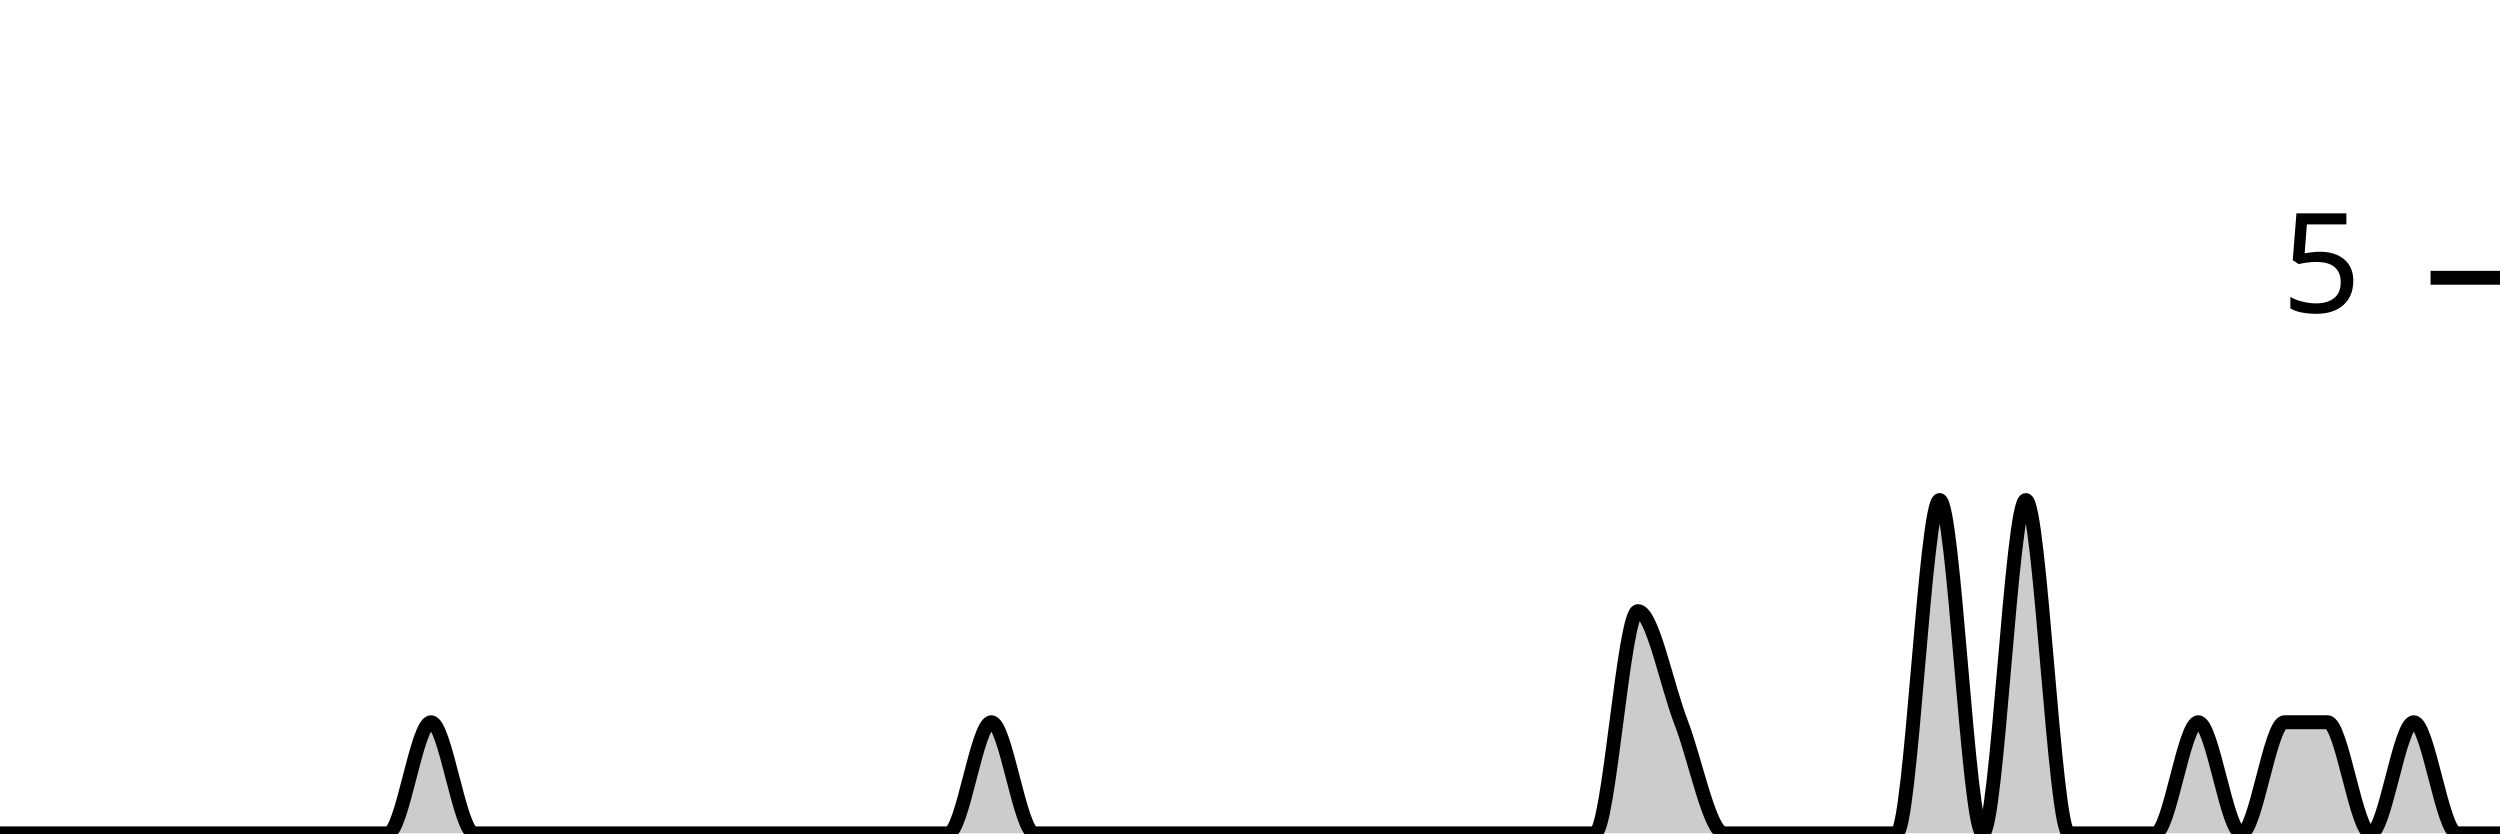
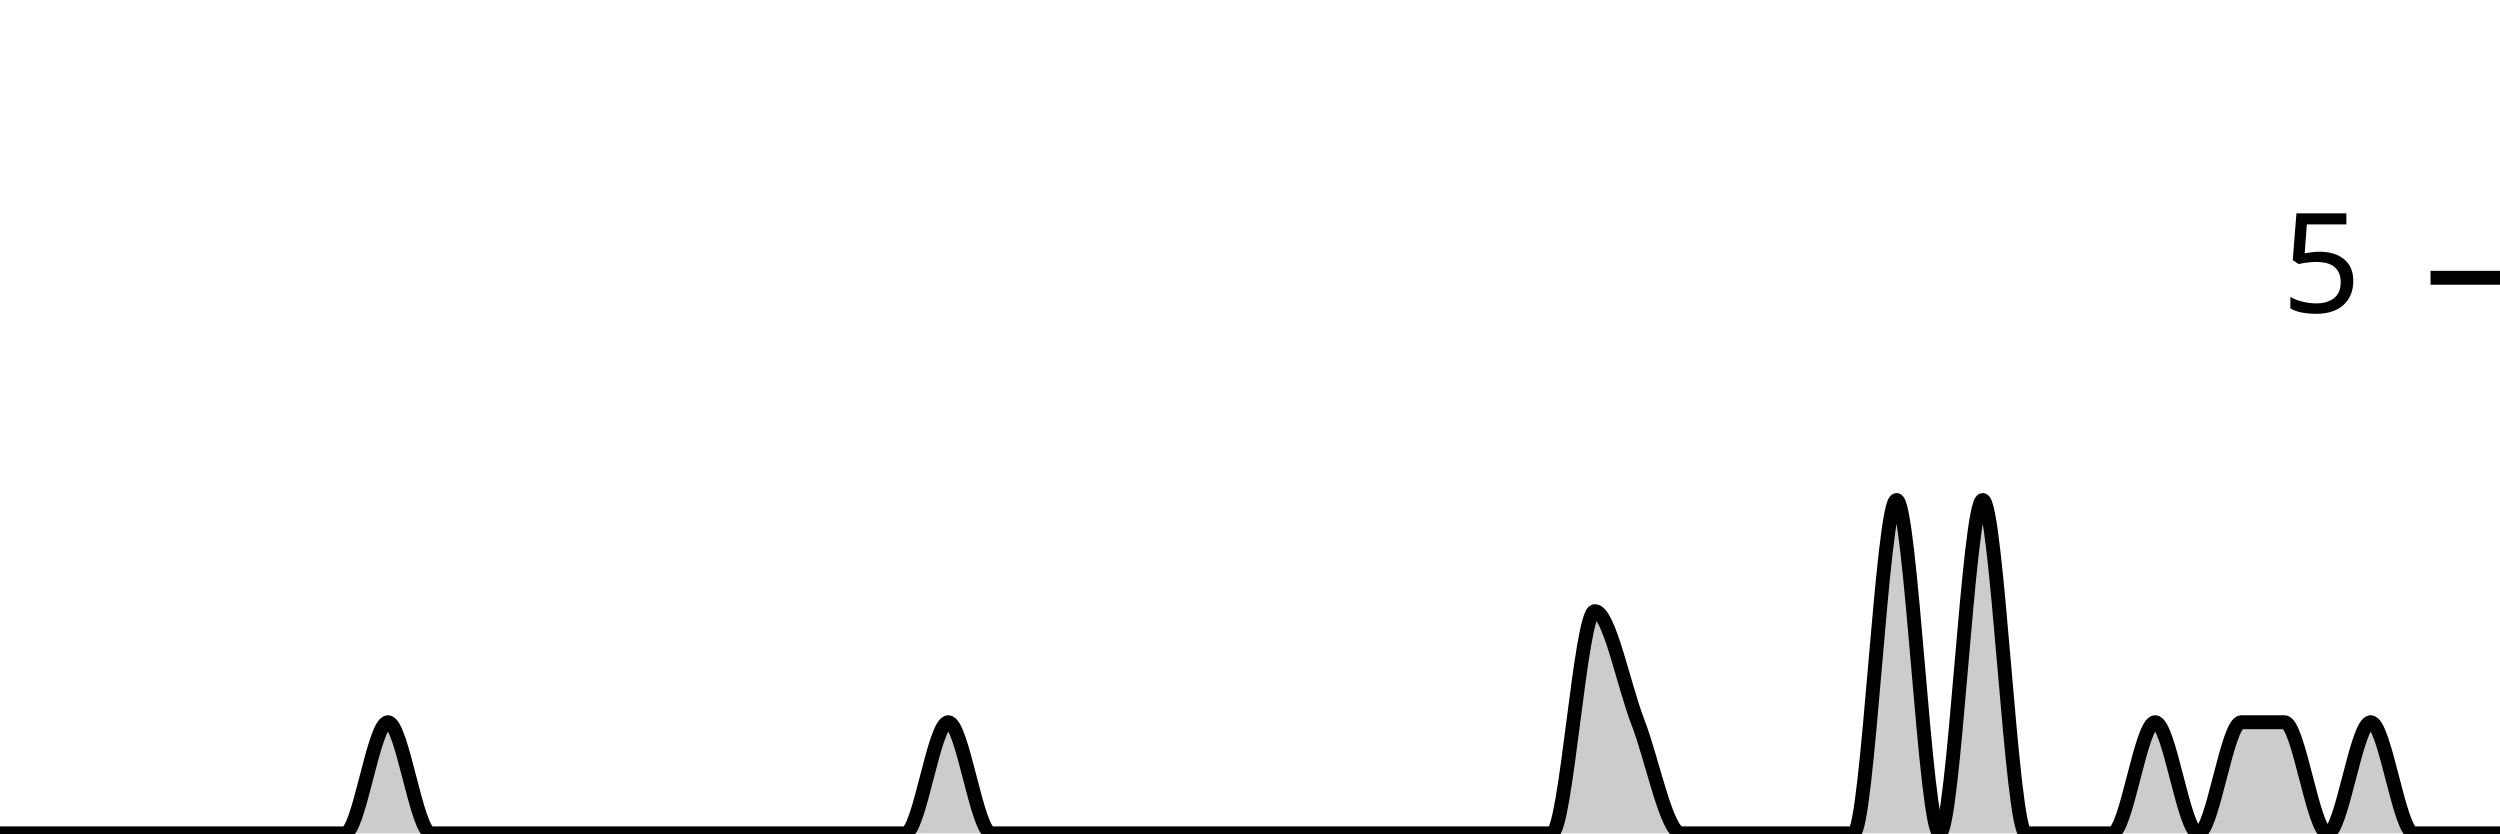
<svg xmlns="http://www.w3.org/2000/svg" viewBox="0 0 180 60">
  <g transform="translate(0,20)">
-     <path class="area" fill="rgba(0, 0, 0, 0.2)" d="M0,40C1.034,40,2.069,40,3.103,40C4.138,40,5.172,40,6.207,40C7.241,40,8.276,40,9.31,40C10.345,40,11.379,40,12.414,40C13.448,40,14.483,40,15.517,40C16.552,40,17.586,40,18.621,40C19.655,40,20.69,40,21.724,40C22.759,40,23.793,40,24.828,40C25.862,40,26.897,40,27.931,40C28.966,40,30,32,31.034,32C32.069,32,33.103,40,34.138,40C35.172,40,36.207,40,37.241,40C38.276,40,39.31,40,40.345,40C41.379,40,42.414,40,43.448,40C44.483,40,45.517,40,46.552,40C47.586,40,48.621,40,49.655,40C50.69,40,51.724,40,52.759,40C53.793,40,54.828,40,55.862,40C56.897,40,57.931,40,58.966,40C60,40,61.034,40,62.069,40C63.103,40,64.138,40,65.172,40C66.207,40,67.241,40,68.276,40C69.31,40,70.345,32,71.379,32C72.414,32,73.448,40,74.483,40C75.517,40,76.552,40,77.586,40C78.621,40,79.655,40,80.69,40C81.724,40,82.759,40,83.793,40C84.828,40,85.862,40,86.897,40C87.931,40,88.966,40,90,40C91.034,40,92.069,40,93.103,40C94.138,40,95.172,40,96.207,40C97.241,40,98.276,40,99.31,40C100.345,40,101.379,40,102.414,40C103.448,40,104.483,40,105.517,40C106.552,40,107.586,40,108.621,40C109.655,40,110.69,40,111.724,40C112.759,40,113.793,40,114.828,40C115.862,40,116.897,24,117.931,24C118.966,24,120,29.333,121.034,32C122.069,34.667,123.103,40,124.138,40C125.172,40,126.207,40,127.241,40C128.276,40,129.31,40,130.345,40C131.379,40,132.414,40,133.448,40C134.483,40,135.517,40,136.552,40C137.586,40,138.621,16,139.655,16C140.69,16,141.724,40,142.759,40C143.793,40,144.828,16,145.862,16C146.897,16,147.931,40,148.966,40C150,40,151.034,40,152.069,40C153.103,40,154.138,40,155.172,40C156.207,40,157.241,32,158.276,32C159.31,32,160.345,40,161.379,40C162.414,40,163.448,32,164.483,32C165.517,32,166.552,32,167.586,32C168.621,32,169.655,40,170.69,40C171.724,40,172.759,32,173.793,32C174.828,32,175.862,40,176.897,40C177.931,40,178.966,40,180,40L180,40C178.966,40,177.931,40,176.897,40C175.862,40,174.828,40,173.793,40C172.759,40,171.724,40,170.69,40C169.655,40,168.621,40,167.586,40C166.552,40,165.517,40,164.483,40C163.448,40,162.414,40,161.379,40C160.345,40,159.31,40,158.276,40C157.241,40,156.207,40,155.172,40C154.138,40,153.103,40,152.069,40C151.034,40,150,40,148.966,40C147.931,40,146.897,40,145.862,40C144.828,40,143.793,40,142.759,40C141.724,40,140.69,40,139.655,40C138.621,40,137.586,40,136.552,40C135.517,40,134.483,40,133.448,40C132.414,40,131.379,40,130.345,40C129.31,40,128.276,40,127.241,40C126.207,40,125.172,40,124.138,40C123.103,40,122.069,40,121.034,40C120,40,118.966,40,117.931,40C116.897,40,115.862,40,114.828,40C113.793,40,112.759,40,111.724,40C110.69,40,109.655,40,108.621,40C107.586,40,106.552,40,105.517,40C104.483,40,103.448,40,102.414,40C101.379,40,100.345,40,99.31,40C98.276,40,97.241,40,96.207,40C95.172,40,94.138,40,93.103,40C92.069,40,91.034,40,90,40C88.966,40,87.931,40,86.897,40C85.862,40,84.828,40,83.793,40C82.759,40,81.724,40,80.69,40C79.655,40,78.621,40,77.586,40C76.552,40,75.517,40,74.483,40C73.448,40,72.414,40,71.379,40C70.345,40,69.31,40,68.276,40C67.241,40,66.207,40,65.172,40C64.138,40,63.103,40,62.069,40C61.034,40,60,40,58.966,40C57.931,40,56.897,40,55.862,40C54.828,40,53.793,40,52.759,40C51.724,40,50.69,40,49.655,40C48.621,40,47.586,40,46.552,40C45.517,40,44.483,40,43.448,40C42.414,40,41.379,40,40.345,40C39.31,40,38.276,40,37.241,40C36.207,40,35.172,40,34.138,40C33.103,40,32.069,40,31.034,40C30,40,28.966,40,27.931,40C26.897,40,25.862,40,24.828,40C23.793,40,22.759,40,21.724,40C20.69,40,19.655,40,18.621,40C17.586,40,16.552,40,15.517,40C14.483,40,13.448,40,12.414,40C11.379,40,10.345,40,9.31,40C8.276,40,7.241,40,6.207,40C5.172,40,4.138,40,3.103,40C2.069,40,1.034,40,0,40Z" />
-     <path class="line" stroke="black" fill="none" d="M0,40C1.034,40,2.069,40,3.103,40C4.138,40,5.172,40,6.207,40C7.241,40,8.276,40,9.31,40C10.345,40,11.379,40,12.414,40C13.448,40,14.483,40,15.517,40C16.552,40,17.586,40,18.621,40C19.655,40,20.69,40,21.724,40C22.759,40,23.793,40,24.828,40C25.862,40,26.897,40,27.931,40C28.966,40,30,32,31.034,32C32.069,32,33.103,40,34.138,40C35.172,40,36.207,40,37.241,40C38.276,40,39.31,40,40.345,40C41.379,40,42.414,40,43.448,40C44.483,40,45.517,40,46.552,40C47.586,40,48.621,40,49.655,40C50.69,40,51.724,40,52.759,40C53.793,40,54.828,40,55.862,40C56.897,40,57.931,40,58.966,40C60,40,61.034,40,62.069,40C63.103,40,64.138,40,65.172,40C66.207,40,67.241,40,68.276,40C69.31,40,70.345,32,71.379,32C72.414,32,73.448,40,74.483,40C75.517,40,76.552,40,77.586,40C78.621,40,79.655,40,80.69,40C81.724,40,82.759,40,83.793,40C84.828,40,85.862,40,86.897,40C87.931,40,88.966,40,90,40C91.034,40,92.069,40,93.103,40C94.138,40,95.172,40,96.207,40C97.241,40,98.276,40,99.31,40C100.345,40,101.379,40,102.414,40C103.448,40,104.483,40,105.517,40C106.552,40,107.586,40,108.621,40C109.655,40,110.69,40,111.724,40C112.759,40,113.793,40,114.828,40C115.862,40,116.897,24,117.931,24C118.966,24,120,29.333,121.034,32C122.069,34.667,123.103,40,124.138,40C125.172,40,126.207,40,127.241,40C128.276,40,129.31,40,130.345,40C131.379,40,132.414,40,133.448,40C134.483,40,135.517,40,136.552,40C137.586,40,138.621,16,139.655,16C140.69,16,141.724,40,142.759,40C143.793,40,144.828,16,145.862,16C146.897,16,147.931,40,148.966,40C150,40,151.034,40,152.069,40C153.103,40,154.138,40,155.172,40C156.207,40,157.241,32,158.276,32C159.31,32,160.345,40,161.379,40C162.414,40,163.448,32,164.483,32C165.517,32,166.552,32,167.586,32C168.621,32,169.655,40,170.69,40C171.724,40,172.759,32,173.793,32C174.828,32,175.862,40,176.897,40C177.931,40,178.966,40,180,40" />
+     <path class="area" fill="rgba(0, 0, 0, 0.2)" d="M0,40C1.034,40,2.069,40,3.103,40C4.138,40,5.172,40,6.207,40C7.241,40,8.276,40,9.31,40C10.345,40,11.379,40,12.414,40C13.448,40,14.483,40,15.517,40C16.552,40,17.586,40,18.621,40C19.655,40,20.69,40,21.724,40C22.759,40,23.793,40,24.828,40C25.862,40,26.897,32,27.931,32C28.966,32,30,40,31.034,40C32.069,40,33.103,40,34.138,40C35.172,40,36.207,40,37.241,40C38.276,40,39.31,40,40.345,40C41.379,40,42.414,40,43.448,40C44.483,40,45.517,40,46.552,40C47.586,40,48.621,40,49.655,40C50.69,40,51.724,40,52.759,40C53.793,40,54.828,40,55.862,40C56.897,40,57.931,40,58.966,40C60,40,61.034,40,62.069,40C63.103,40,64.138,40,65.172,40C66.207,40,67.241,32,68.276,32C69.31,32,70.345,40,71.379,40C72.414,40,73.448,40,74.483,40C75.517,40,76.552,40,77.586,40C78.621,40,79.655,40,80.69,40C81.724,40,82.759,40,83.793,40C84.828,40,85.862,40,86.897,40C87.931,40,88.966,40,90,40C91.034,40,92.069,40,93.103,40C94.138,40,95.172,40,96.207,40C97.241,40,98.276,40,99.31,40C100.345,40,101.379,40,102.414,40C103.448,40,104.483,40,105.517,40C106.552,40,107.586,40,108.621,40C109.655,40,110.69,40,111.724,40C112.759,40,113.793,24,114.828,24C115.862,24,116.897,29.333,117.931,32C118.966,34.667,120,40,121.034,40C122.069,40,123.103,40,124.138,40C125.172,40,126.207,40,127.241,40C128.276,40,129.31,40,130.345,40C131.379,40,132.414,40,133.448,40C134.483,40,135.517,16,136.552,16C137.586,16,138.621,40,139.655,40C140.69,40,141.724,16,142.759,16C143.793,16,144.828,40,145.862,40C146.897,40,147.931,40,148.966,40C150,40,151.034,40,152.069,40C153.103,40,154.138,32,155.172,32C156.207,32,157.241,40,158.276,40C159.31,40,160.345,32,161.379,32C162.414,32,163.448,32,164.483,32C165.517,32,166.552,40,167.586,40C168.621,40,169.655,32,170.69,32C171.724,32,172.759,40,173.793,40C174.828,40,175.862,40,176.897,40C177.931,40,178.966,40,180,40L180,40C178.966,40,177.931,40,176.897,40C175.862,40,174.828,40,173.793,40C172.759,40,171.724,40,170.69,40C169.655,40,168.621,40,167.586,40C166.552,40,165.517,40,164.483,40C163.448,40,162.414,40,161.379,40C160.345,40,159.31,40,158.276,40C157.241,40,156.207,40,155.172,40C154.138,40,153.103,40,152.069,40C151.034,40,150,40,148.966,40C147.931,40,146.897,40,145.862,40C144.828,40,143.793,40,142.759,40C141.724,40,140.69,40,139.655,40C138.621,40,137.586,40,136.552,40C135.517,40,134.483,40,133.448,40C132.414,40,131.379,40,130.345,40C129.31,40,128.276,40,127.241,40C126.207,40,125.172,40,124.138,40C123.103,40,122.069,40,121.034,40C120,40,118.966,40,117.931,40C116.897,40,115.862,40,114.828,40C113.793,40,112.759,40,111.724,40C110.69,40,109.655,40,108.621,40C107.586,40,106.552,40,105.517,40C104.483,40,103.448,40,102.414,40C101.379,40,100.345,40,99.31,40C98.276,40,97.241,40,96.207,40C95.172,40,94.138,40,93.103,40C92.069,40,91.034,40,90,40C88.966,40,87.931,40,86.897,40C85.862,40,84.828,40,83.793,40C82.759,40,81.724,40,80.69,40C79.655,40,78.621,40,77.586,40C76.552,40,75.517,40,74.483,40C73.448,40,72.414,40,71.379,40C70.345,40,69.31,40,68.276,40C67.241,40,66.207,40,65.172,40C64.138,40,63.103,40,62.069,40C61.034,40,60,40,58.966,40C57.931,40,56.897,40,55.862,40C54.828,40,53.793,40,52.759,40C51.724,40,50.69,40,49.655,40C48.621,40,47.586,40,46.552,40C45.517,40,44.483,40,43.448,40C42.414,40,41.379,40,40.345,40C39.31,40,38.276,40,37.241,40C36.207,40,35.172,40,34.138,40C33.103,40,32.069,40,31.034,40C30,40,28.966,40,27.931,40C26.897,40,25.862,40,24.828,40C23.793,40,22.759,40,21.724,40C20.69,40,19.655,40,18.621,40C17.586,40,16.552,40,15.517,40C14.483,40,13.448,40,12.414,40C11.379,40,10.345,40,9.31,40C8.276,40,7.241,40,6.207,40C5.172,40,4.138,40,3.103,40C2.069,40,1.034,40,0,40Z" />
+     <path class="line" stroke="black" fill="none" d="M0,40C1.034,40,2.069,40,3.103,40C4.138,40,5.172,40,6.207,40C7.241,40,8.276,40,9.31,40C10.345,40,11.379,40,12.414,40C13.448,40,14.483,40,15.517,40C16.552,40,17.586,40,18.621,40C19.655,40,20.69,40,21.724,40C22.759,40,23.793,40,24.828,40C25.862,40,26.897,32,27.931,32C28.966,32,30,40,31.034,40C32.069,40,33.103,40,34.138,40C35.172,40,36.207,40,37.241,40C38.276,40,39.31,40,40.345,40C41.379,40,42.414,40,43.448,40C44.483,40,45.517,40,46.552,40C47.586,40,48.621,40,49.655,40C50.69,40,51.724,40,52.759,40C53.793,40,54.828,40,55.862,40C56.897,40,57.931,40,58.966,40C60,40,61.034,40,62.069,40C63.103,40,64.138,40,65.172,40C66.207,40,67.241,32,68.276,32C69.31,32,70.345,40,71.379,40C72.414,40,73.448,40,74.483,40C75.517,40,76.552,40,77.586,40C78.621,40,79.655,40,80.69,40C81.724,40,82.759,40,83.793,40C84.828,40,85.862,40,86.897,40C87.931,40,88.966,40,90,40C91.034,40,92.069,40,93.103,40C94.138,40,95.172,40,96.207,40C97.241,40,98.276,40,99.31,40C100.345,40,101.379,40,102.414,40C103.448,40,104.483,40,105.517,40C106.552,40,107.586,40,108.621,40C109.655,40,110.69,40,111.724,40C112.759,40,113.793,24,114.828,24C115.862,24,116.897,29.333,117.931,32C118.966,34.667,120,40,121.034,40C122.069,40,123.103,40,124.138,40C125.172,40,126.207,40,127.241,40C128.276,40,129.31,40,130.345,40C131.379,40,132.414,40,133.448,40C134.483,40,135.517,16,136.552,16C137.586,16,138.621,40,139.655,40C140.69,40,141.724,16,142.759,16C143.793,16,144.828,40,145.862,40C146.897,40,147.931,40,148.966,40C150,40,151.034,40,152.069,40C153.103,40,154.138,32,155.172,32C156.207,32,157.241,40,158.276,40C159.31,40,160.345,32,161.379,32C162.414,32,163.448,32,164.483,32C165.517,32,166.552,40,167.586,40C168.621,40,169.655,32,170.69,32C171.724,32,172.759,40,173.793,40C174.828,40,175.862,40,176.897,40C177.931,40,178.966,40,180,40" />
    <path class="axis-ceiling" stroke-width="1" stroke="black" fill="none" d="M175,0L180,0" />
    <text class="axis-ceiling-label" font-family="sans-serif" text-anchor="end" font-size="10px" x="170" y="2.5">5</text>
  </g>
</svg>
